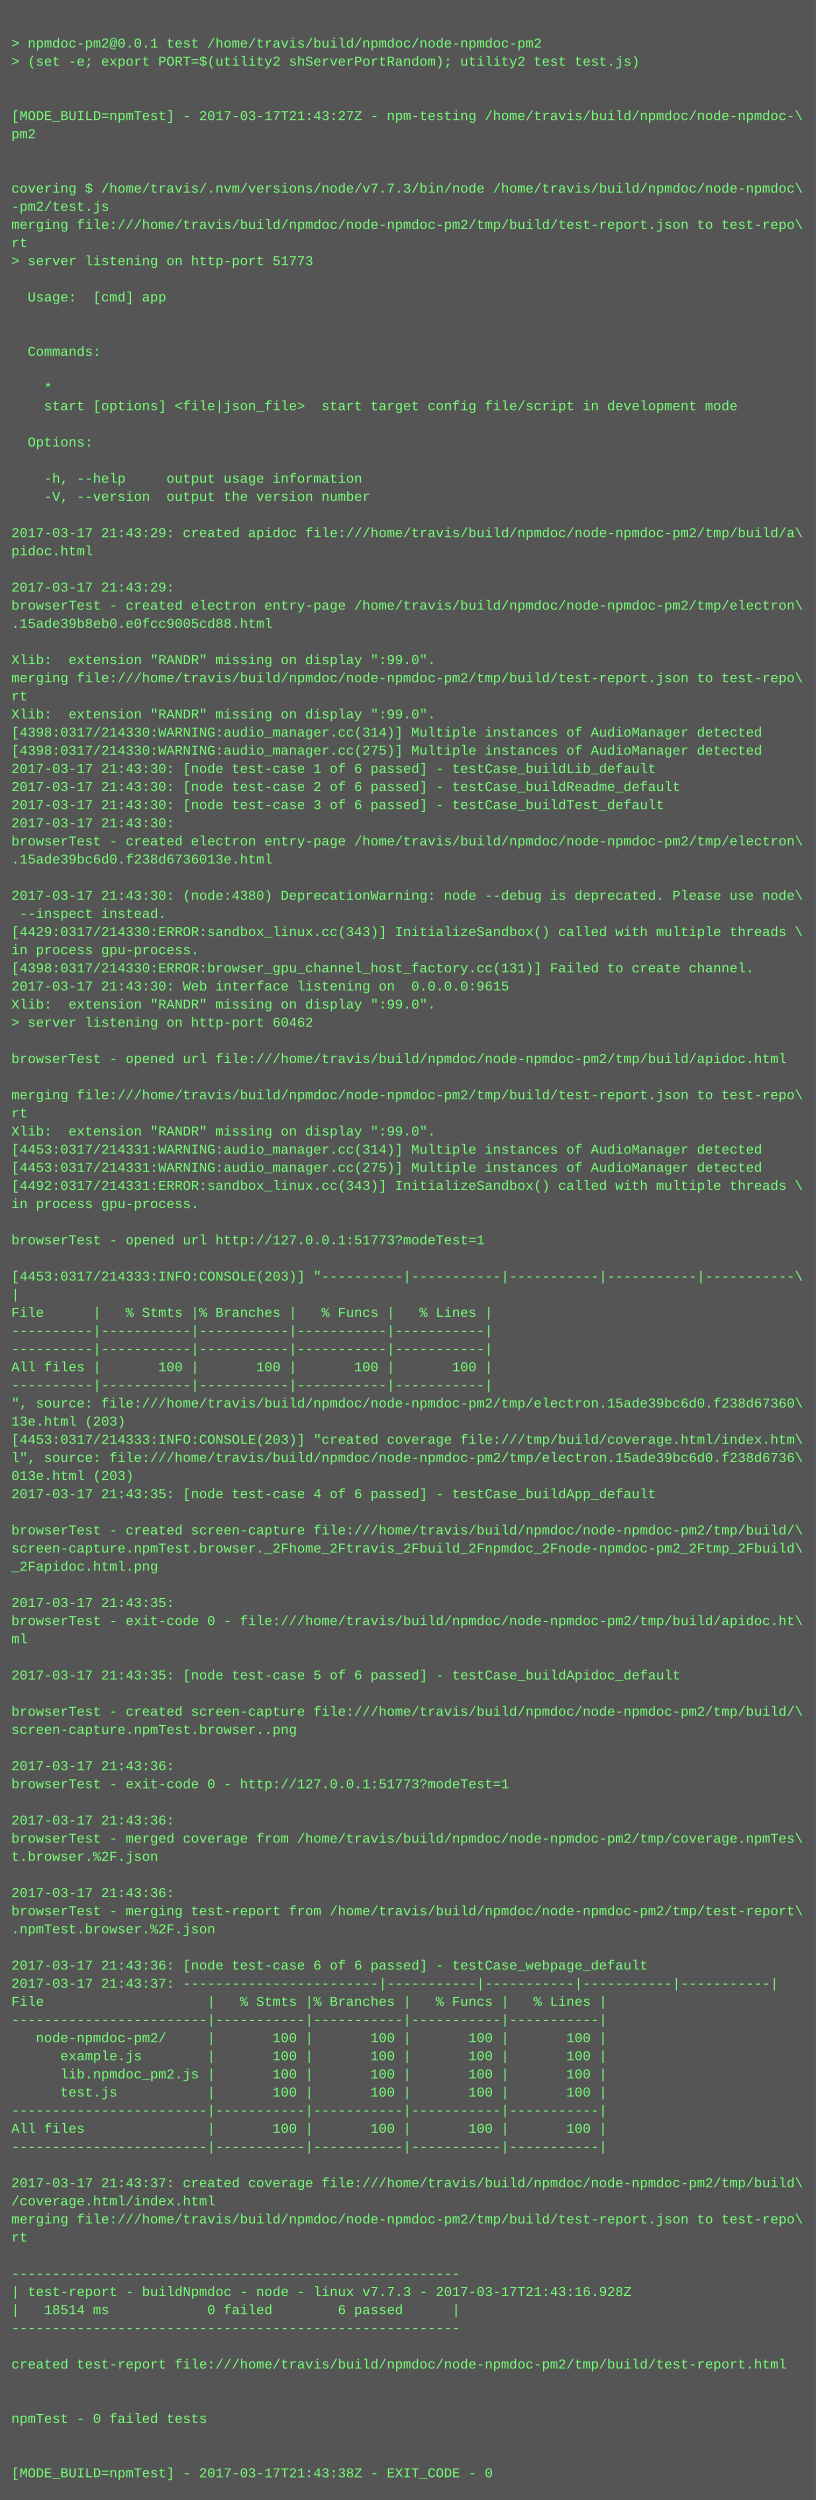
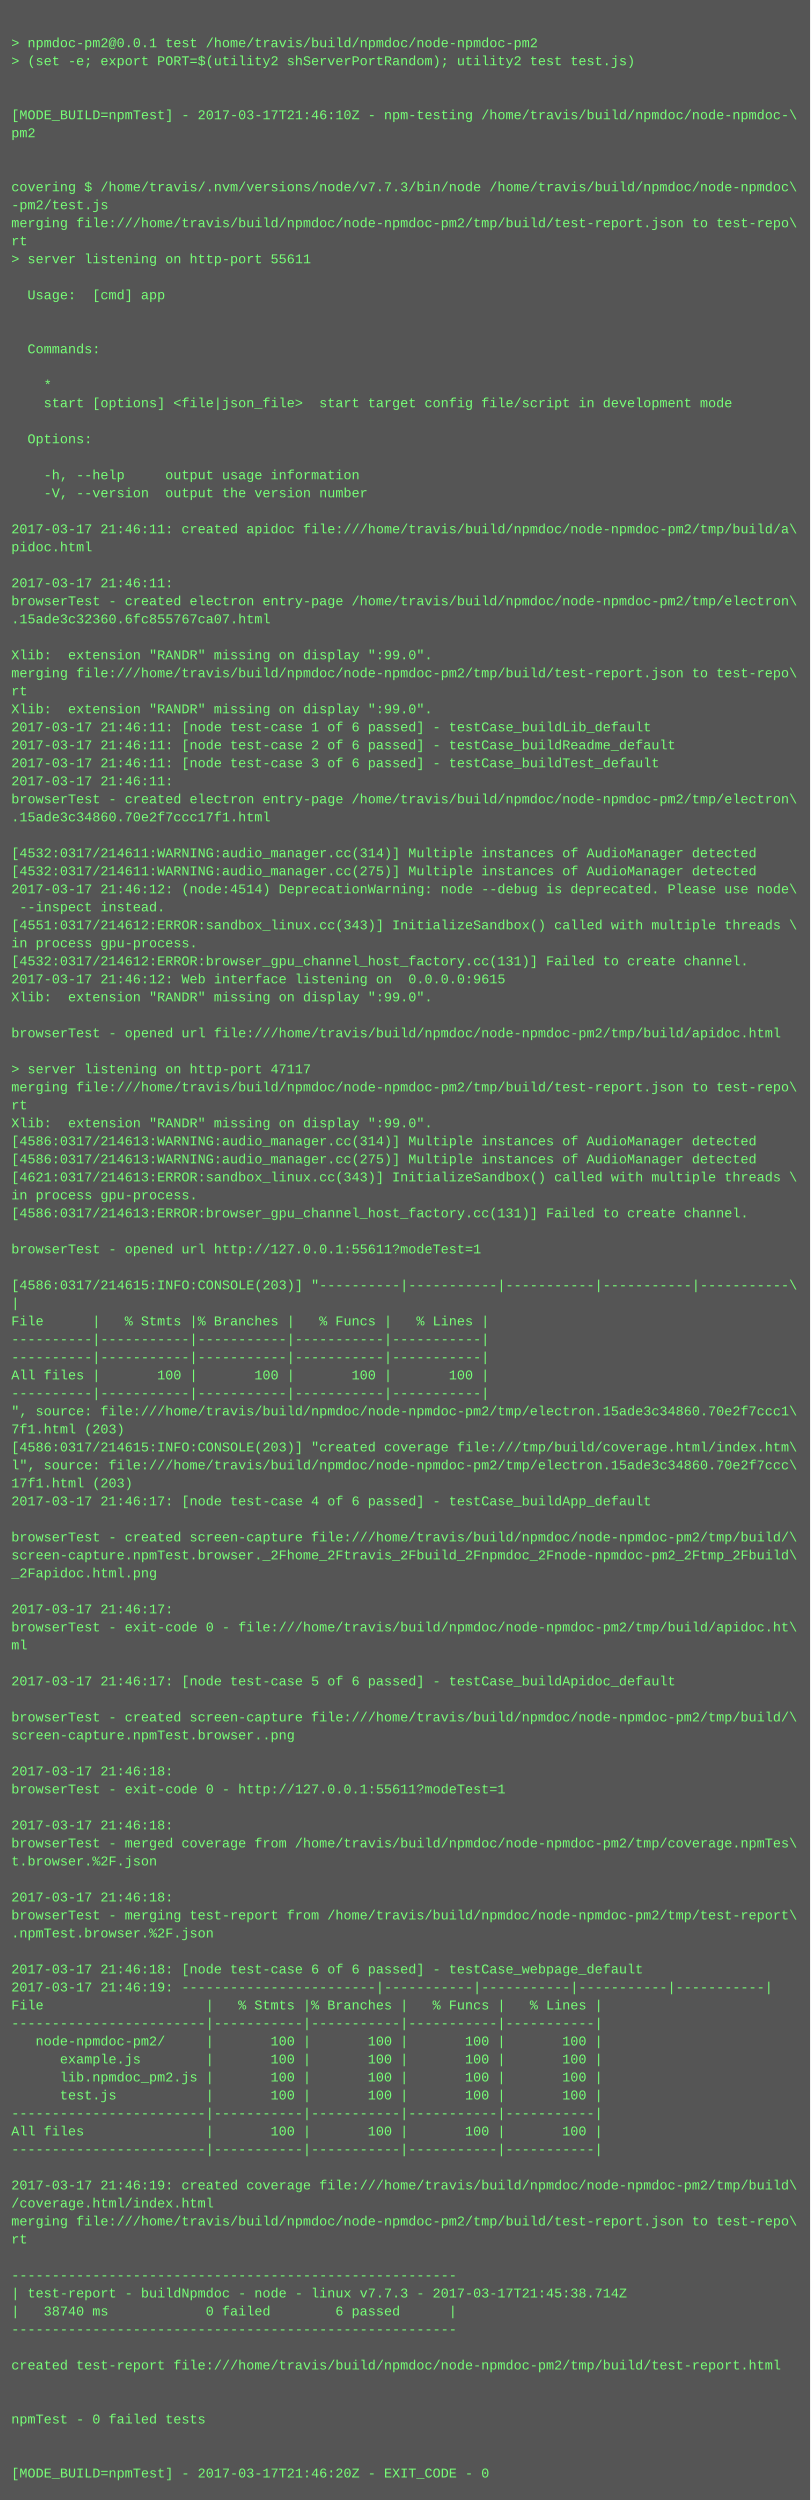
- <svg xmlns="http://www.w3.org/2000/svg" height="2206" width="720">
-   <rect height="2206" fill="#555" width="720" />
+ <svg xmlns="http://www.w3.org/2000/svg" height="2222" width="720">
+   <rect height="2222" fill="#555" width="720" />
  <text fill="#7f7" font-family="Courier New" font-size="12" xml:space="preserve">
    <tspan x="10" y="26" />
    <tspan x="10" y="42">&gt; npmdoc-pm2@0.0.1 test /home/travis/build/npmdoc/node-npmdoc-pm2</tspan>
    <tspan x="10" y="58">&gt; (set -e; export PORT=$(utility2 shServerPortRandom); utility2 test test.js)</tspan>
    <tspan x="10" y="74" />
    <tspan x="10" y="90" />
-     <tspan x="10" y="106">[MODE_BUILD=npmTest] - 2017-03-17T21:43:27Z - npm-testing /home/travis/build/npmdoc/node-npmdoc-\</tspan>
+     <tspan x="10" y="106">[MODE_BUILD=npmTest] - 2017-03-17T21:46:10Z - npm-testing /home/travis/build/npmdoc/node-npmdoc-\</tspan>
    <tspan x="10" y="122">pm2</tspan>
    <tspan x="10" y="138" />
    <tspan x="10" y="154" />
    <tspan x="10" y="170">covering $ /home/travis/.nvm/versions/node/v7.7.3/bin/node /home/travis/build/npmdoc/node-npmdoc\</tspan>
    <tspan x="10" y="186">-pm2/test.js</tspan>
    <tspan x="10" y="202">merging file:///home/travis/build/npmdoc/node-npmdoc-pm2/tmp/build/test-report.json to test-repo\</tspan>
    <tspan x="10" y="218">rt</tspan>
-     <tspan x="10" y="234">&gt; server listening on http-port 51773</tspan>
+     <tspan x="10" y="234">&gt; server listening on http-port 55611</tspan>
    <tspan x="10" y="250" />
    <tspan x="10" y="266">  Usage:  [cmd] app</tspan>
    <tspan x="10" y="282" />
    <tspan x="10" y="298" />
    <tspan x="10" y="314">  Commands:</tspan>
    <tspan x="10" y="330" />
    <tspan x="10" y="346">    *                               </tspan>
    <tspan x="10" y="362">    start [options] &lt;file|json_file&gt;  start target config file/script in development mode</tspan>
    <tspan x="10" y="378" />
    <tspan x="10" y="394">  Options:</tspan>
    <tspan x="10" y="410" />
    <tspan x="10" y="426">    -h, --help     output usage information</tspan>
    <tspan x="10" y="442">    -V, --version  output the version number</tspan>
    <tspan x="10" y="458" />
-     <tspan x="10" y="474">2017-03-17 21:43:29: created apidoc file:///home/travis/build/npmdoc/node-npmdoc-pm2/tmp/build/a\</tspan>
+     <tspan x="10" y="474">2017-03-17 21:46:11: created apidoc file:///home/travis/build/npmdoc/node-npmdoc-pm2/tmp/build/a\</tspan>
    <tspan x="10" y="490">pidoc.html</tspan>
    <tspan x="10" y="506" />
-     <tspan x="10" y="522">2017-03-17 21:43:29: </tspan>
+     <tspan x="10" y="522">2017-03-17 21:46:11: </tspan>
    <tspan x="10" y="538">browserTest - created electron entry-page /home/travis/build/npmdoc/node-npmdoc-pm2/tmp/electron\</tspan>
-     <tspan x="10" y="554">.15ade39b8eb0.e0fcc9005cd88.html</tspan>
+     <tspan x="10" y="554">.15ade3c32360.6fc855767ca07.html</tspan>
    <tspan x="10" y="570" />
    <tspan x="10" y="586">Xlib:  extension "RANDR" missing on display ":99.0".</tspan>
    <tspan x="10" y="602">merging file:///home/travis/build/npmdoc/node-npmdoc-pm2/tmp/build/test-report.json to test-repo\</tspan>
    <tspan x="10" y="618">rt</tspan>
    <tspan x="10" y="634">Xlib:  extension "RANDR" missing on display ":99.0".</tspan>
-     <tspan x="10" y="650">[4398:0317/214330:WARNING:audio_manager.cc(314)] Multiple instances of AudioManager detected</tspan>
-     <tspan x="10" y="666">[4398:0317/214330:WARNING:audio_manager.cc(275)] Multiple instances of AudioManager detected</tspan>
-     <tspan x="10" y="682">2017-03-17 21:43:30: [node test-case 1 of 6 passed] - testCase_buildLib_default</tspan>
-     <tspan x="10" y="698">2017-03-17 21:43:30: [node test-case 2 of 6 passed] - testCase_buildReadme_default</tspan>
-     <tspan x="10" y="714">2017-03-17 21:43:30: [node test-case 3 of 6 passed] - testCase_buildTest_default</tspan>
-     <tspan x="10" y="730">2017-03-17 21:43:30: </tspan>
-     <tspan x="10" y="746">browserTest - created electron entry-page /home/travis/build/npmdoc/node-npmdoc-pm2/tmp/electron\</tspan>
-     <tspan x="10" y="762">.15ade39bc6d0.f238d6736013e.html</tspan>
-     <tspan x="10" y="778" />
-     <tspan x="10" y="794">2017-03-17 21:43:30: (node:4380) DeprecationWarning: node --debug is deprecated. Please use node\</tspan>
+     <tspan x="10" y="650">2017-03-17 21:46:11: [node test-case 1 of 6 passed] - testCase_buildLib_default</tspan>
+     <tspan x="10" y="666">2017-03-17 21:46:11: [node test-case 2 of 6 passed] - testCase_buildReadme_default</tspan>
+     <tspan x="10" y="682">2017-03-17 21:46:11: [node test-case 3 of 6 passed] - testCase_buildTest_default</tspan>
+     <tspan x="10" y="698">2017-03-17 21:46:11: </tspan>
+     <tspan x="10" y="714">browserTest - created electron entry-page /home/travis/build/npmdoc/node-npmdoc-pm2/tmp/electron\</tspan>
+     <tspan x="10" y="730">.15ade3c34860.70e2f7ccc17f1.html</tspan>
+     <tspan x="10" y="746" />
+     <tspan x="10" y="762">[4532:0317/214611:WARNING:audio_manager.cc(314)] Multiple instances of AudioManager detected</tspan>
+     <tspan x="10" y="778">[4532:0317/214611:WARNING:audio_manager.cc(275)] Multiple instances of AudioManager detected</tspan>
+     <tspan x="10" y="794">2017-03-17 21:46:12: (node:4514) DeprecationWarning: node --debug is deprecated. Please use node\</tspan>
    <tspan x="10" y="810"> --inspect instead.</tspan>
-     <tspan x="10" y="826">[4429:0317/214330:ERROR:sandbox_linux.cc(343)] InitializeSandbox() called with multiple threads \</tspan>
+     <tspan x="10" y="826">[4551:0317/214612:ERROR:sandbox_linux.cc(343)] InitializeSandbox() called with multiple threads \</tspan>
    <tspan x="10" y="842">in process gpu-process. </tspan>
-     <tspan x="10" y="858">[4398:0317/214330:ERROR:browser_gpu_channel_host_factory.cc(131)] Failed to create channel.</tspan>
-     <tspan x="10" y="874">2017-03-17 21:43:30: Web interface listening on  0.0.0.0:9615</tspan>
+     <tspan x="10" y="858">[4532:0317/214612:ERROR:browser_gpu_channel_host_factory.cc(131)] Failed to create channel.</tspan>
+     <tspan x="10" y="874">2017-03-17 21:46:12: Web interface listening on  0.0.0.0:9615</tspan>
    <tspan x="10" y="890">Xlib:  extension "RANDR" missing on display ":99.0".</tspan>
-     <tspan x="10" y="906">&gt; server listening on http-port 60462</tspan>
-     <tspan x="10" y="922" />
-     <tspan x="10" y="938">browserTest - opened url file:///home/travis/build/npmdoc/node-npmdoc-pm2/tmp/build/apidoc.html</tspan>
-     <tspan x="10" y="954" />
+     <tspan x="10" y="906" />
+     <tspan x="10" y="922">browserTest - opened url file:///home/travis/build/npmdoc/node-npmdoc-pm2/tmp/build/apidoc.html</tspan>
+     <tspan x="10" y="938" />
+     <tspan x="10" y="954">&gt; server listening on http-port 47117</tspan>
    <tspan x="10" y="970">merging file:///home/travis/build/npmdoc/node-npmdoc-pm2/tmp/build/test-report.json to test-repo\</tspan>
    <tspan x="10" y="986">rt</tspan>
    <tspan x="10" y="1002">Xlib:  extension "RANDR" missing on display ":99.0".</tspan>
-     <tspan x="10" y="1018">[4453:0317/214331:WARNING:audio_manager.cc(314)] Multiple instances of AudioManager detected</tspan>
-     <tspan x="10" y="1034">[4453:0317/214331:WARNING:audio_manager.cc(275)] Multiple instances of AudioManager detected</tspan>
-     <tspan x="10" y="1050">[4492:0317/214331:ERROR:sandbox_linux.cc(343)] InitializeSandbox() called with multiple threads \</tspan>
+     <tspan x="10" y="1018">[4586:0317/214613:WARNING:audio_manager.cc(314)] Multiple instances of AudioManager detected</tspan>
+     <tspan x="10" y="1034">[4586:0317/214613:WARNING:audio_manager.cc(275)] Multiple instances of AudioManager detected</tspan>
+     <tspan x="10" y="1050">[4621:0317/214613:ERROR:sandbox_linux.cc(343)] InitializeSandbox() called with multiple threads \</tspan>
    <tspan x="10" y="1066">in process gpu-process. </tspan>
-     <tspan x="10" y="1082" />
-     <tspan x="10" y="1098">browserTest - opened url http://127.0.0.1:51773?modeTest=1</tspan>
-     <tspan x="10" y="1114" />
-     <tspan x="10" y="1130">[4453:0317/214333:INFO:CONSOLE(203)] "----------|-----------|-----------|-----------|-----------\</tspan>
-     <tspan x="10" y="1146">|</tspan>
-     <tspan x="10" y="1162">File      |   % Stmts |% Branches |   % Funcs |   % Lines |</tspan>
-     <tspan x="10" y="1178">----------|-----------|-----------|-----------|-----------|</tspan>
+     <tspan x="10" y="1082">[4586:0317/214613:ERROR:browser_gpu_channel_host_factory.cc(131)] Failed to create channel.</tspan>
+     <tspan x="10" y="1098" />
+     <tspan x="10" y="1114">browserTest - opened url http://127.0.0.1:55611?modeTest=1</tspan>
+     <tspan x="10" y="1130" />
+     <tspan x="10" y="1146">[4586:0317/214615:INFO:CONSOLE(203)] "----------|-----------|-----------|-----------|-----------\</tspan>
+     <tspan x="10" y="1162">|</tspan>
+     <tspan x="10" y="1178">File      |   % Stmts |% Branches |   % Funcs |   % Lines |</tspan>
    <tspan x="10" y="1194">----------|-----------|-----------|-----------|-----------|</tspan>
-     <tspan x="10" y="1210">All files |       100 |       100 |       100 |       100 |</tspan>
-     <tspan x="10" y="1226">----------|-----------|-----------|-----------|-----------|</tspan>
-     <tspan x="10" y="1242">", source: file:///home/travis/build/npmdoc/node-npmdoc-pm2/tmp/electron.15ade39bc6d0.f238d67360\</tspan>
-     <tspan x="10" y="1258">13e.html (203)</tspan>
-     <tspan x="10" y="1274">[4453:0317/214333:INFO:CONSOLE(203)] "created coverage file:///tmp/build/coverage.html/index.htm\</tspan>
-     <tspan x="10" y="1290">l", source: file:///home/travis/build/npmdoc/node-npmdoc-pm2/tmp/electron.15ade39bc6d0.f238d6736\</tspan>
-     <tspan x="10" y="1306">013e.html (203)</tspan>
-     <tspan x="10" y="1322">2017-03-17 21:43:35: [node test-case 4 of 6 passed] - testCase_buildApp_default</tspan>
-     <tspan x="10" y="1338" />
-     <tspan x="10" y="1354">browserTest - created screen-capture file:///home/travis/build/npmdoc/node-npmdoc-pm2/tmp/build/\</tspan>
-     <tspan x="10" y="1370">screen-capture.npmTest.browser._2Fhome_2Ftravis_2Fbuild_2Fnpmdoc_2Fnode-npmdoc-pm2_2Ftmp_2Fbuild\</tspan>
-     <tspan x="10" y="1386">_2Fapidoc.html.png</tspan>
-     <tspan x="10" y="1402" />
-     <tspan x="10" y="1418">2017-03-17 21:43:35: </tspan>
-     <tspan x="10" y="1434">browserTest - exit-code 0 - file:///home/travis/build/npmdoc/node-npmdoc-pm2/tmp/build/apidoc.ht\</tspan>
-     <tspan x="10" y="1450">ml</tspan>
-     <tspan x="10" y="1466" />
-     <tspan x="10" y="1482">2017-03-17 21:43:35: [node test-case 5 of 6 passed] - testCase_buildApidoc_default</tspan>
-     <tspan x="10" y="1498" />
-     <tspan x="10" y="1514">browserTest - created screen-capture file:///home/travis/build/npmdoc/node-npmdoc-pm2/tmp/build/\</tspan>
-     <tspan x="10" y="1530">screen-capture.npmTest.browser..png</tspan>
-     <tspan x="10" y="1546" />
-     <tspan x="10" y="1562">2017-03-17 21:43:36: </tspan>
-     <tspan x="10" y="1578">browserTest - exit-code 0 - http://127.0.0.1:51773?modeTest=1</tspan>
-     <tspan x="10" y="1594" />
-     <tspan x="10" y="1610">2017-03-17 21:43:36: </tspan>
-     <tspan x="10" y="1626">browserTest - merged coverage from /home/travis/build/npmdoc/node-npmdoc-pm2/tmp/coverage.npmTes\</tspan>
-     <tspan x="10" y="1642">t.browser.%2F.json</tspan>
-     <tspan x="10" y="1658" />
-     <tspan x="10" y="1674">2017-03-17 21:43:36: </tspan>
-     <tspan x="10" y="1690">browserTest - merging test-report from /home/travis/build/npmdoc/node-npmdoc-pm2/tmp/test-report\</tspan>
-     <tspan x="10" y="1706">.npmTest.browser.%2F.json</tspan>
-     <tspan x="10" y="1722" />
-     <tspan x="10" y="1738">2017-03-17 21:43:36: [node test-case 6 of 6 passed] - testCase_webpage_default</tspan>
-     <tspan x="10" y="1754">2017-03-17 21:43:37: ------------------------|-----------|-----------|-----------|-----------|</tspan>
-     <tspan x="10" y="1770">File                    |   % Stmts |% Branches |   % Funcs |   % Lines |</tspan>
-     <tspan x="10" y="1786">------------------------|-----------|-----------|-----------|-----------|</tspan>
-     <tspan x="10" y="1802">   node-npmdoc-pm2/     |       100 |       100 |       100 |       100 |</tspan>
-     <tspan x="10" y="1818">      example.js        |       100 |       100 |       100 |       100 |</tspan>
-     <tspan x="10" y="1834">      lib.npmdoc_pm2.js |       100 |       100 |       100 |       100 |</tspan>
-     <tspan x="10" y="1850">      test.js           |       100 |       100 |       100 |       100 |</tspan>
-     <tspan x="10" y="1866">------------------------|-----------|-----------|-----------|-----------|</tspan>
-     <tspan x="10" y="1882">All files               |       100 |       100 |       100 |       100 |</tspan>
-     <tspan x="10" y="1898">------------------------|-----------|-----------|-----------|-----------|</tspan>
-     <tspan x="10" y="1914" />
-     <tspan x="10" y="1930">2017-03-17 21:43:37: created coverage file:///home/travis/build/npmdoc/node-npmdoc-pm2/tmp/build\</tspan>
-     <tspan x="10" y="1946">/coverage.html/index.html</tspan>
-     <tspan x="10" y="1962">merging file:///home/travis/build/npmdoc/node-npmdoc-pm2/tmp/build/test-report.json to test-repo\</tspan>
-     <tspan x="10" y="1978">rt</tspan>
-     <tspan x="10" y="1994" />
-     <tspan x="10" y="2010">-------------------------------------------------------</tspan>
-     <tspan x="10" y="2026">| test-report - buildNpmdoc - node - linux v7.7.3 - 2017-03-17T21:43:16.928Z</tspan>
-     <tspan x="10" y="2042">|   18514 ms            0 failed        6 passed      |</tspan>
-     <tspan x="10" y="2058">-------------------------------------------------------</tspan>
-     <tspan x="10" y="2074" />
-     <tspan x="10" y="2090">created test-report file:///home/travis/build/npmdoc/node-npmdoc-pm2/tmp/build/test-report.html</tspan>
-     <tspan x="10" y="2106" />
+     <tspan x="10" y="1210">----------|-----------|-----------|-----------|-----------|</tspan>
+     <tspan x="10" y="1226">All files |       100 |       100 |       100 |       100 |</tspan>
+     <tspan x="10" y="1242">----------|-----------|-----------|-----------|-----------|</tspan>
+     <tspan x="10" y="1258">", source: file:///home/travis/build/npmdoc/node-npmdoc-pm2/tmp/electron.15ade3c34860.70e2f7ccc1\</tspan>
+     <tspan x="10" y="1274">7f1.html (203)</tspan>
+     <tspan x="10" y="1290">[4586:0317/214615:INFO:CONSOLE(203)] "created coverage file:///tmp/build/coverage.html/index.htm\</tspan>
+     <tspan x="10" y="1306">l", source: file:///home/travis/build/npmdoc/node-npmdoc-pm2/tmp/electron.15ade3c34860.70e2f7ccc\</tspan>
+     <tspan x="10" y="1322">17f1.html (203)</tspan>
+     <tspan x="10" y="1338">2017-03-17 21:46:17: [node test-case 4 of 6 passed] - testCase_buildApp_default</tspan>
+     <tspan x="10" y="1354" />
+     <tspan x="10" y="1370">browserTest - created screen-capture file:///home/travis/build/npmdoc/node-npmdoc-pm2/tmp/build/\</tspan>
+     <tspan x="10" y="1386">screen-capture.npmTest.browser._2Fhome_2Ftravis_2Fbuild_2Fnpmdoc_2Fnode-npmdoc-pm2_2Ftmp_2Fbuild\</tspan>
+     <tspan x="10" y="1402">_2Fapidoc.html.png</tspan>
+     <tspan x="10" y="1418" />
+     <tspan x="10" y="1434">2017-03-17 21:46:17: </tspan>
+     <tspan x="10" y="1450">browserTest - exit-code 0 - file:///home/travis/build/npmdoc/node-npmdoc-pm2/tmp/build/apidoc.ht\</tspan>
+     <tspan x="10" y="1466">ml</tspan>
+     <tspan x="10" y="1482" />
+     <tspan x="10" y="1498">2017-03-17 21:46:17: [node test-case 5 of 6 passed] - testCase_buildApidoc_default</tspan>
+     <tspan x="10" y="1514" />
+     <tspan x="10" y="1530">browserTest - created screen-capture file:///home/travis/build/npmdoc/node-npmdoc-pm2/tmp/build/\</tspan>
+     <tspan x="10" y="1546">screen-capture.npmTest.browser..png</tspan>
+     <tspan x="10" y="1562" />
+     <tspan x="10" y="1578">2017-03-17 21:46:18: </tspan>
+     <tspan x="10" y="1594">browserTest - exit-code 0 - http://127.0.0.1:55611?modeTest=1</tspan>
+     <tspan x="10" y="1610" />
+     <tspan x="10" y="1626">2017-03-17 21:46:18: </tspan>
+     <tspan x="10" y="1642">browserTest - merged coverage from /home/travis/build/npmdoc/node-npmdoc-pm2/tmp/coverage.npmTes\</tspan>
+     <tspan x="10" y="1658">t.browser.%2F.json</tspan>
+     <tspan x="10" y="1674" />
+     <tspan x="10" y="1690">2017-03-17 21:46:18: </tspan>
+     <tspan x="10" y="1706">browserTest - merging test-report from /home/travis/build/npmdoc/node-npmdoc-pm2/tmp/test-report\</tspan>
+     <tspan x="10" y="1722">.npmTest.browser.%2F.json</tspan>
+     <tspan x="10" y="1738" />
+     <tspan x="10" y="1754">2017-03-17 21:46:18: [node test-case 6 of 6 passed] - testCase_webpage_default</tspan>
+     <tspan x="10" y="1770">2017-03-17 21:46:19: ------------------------|-----------|-----------|-----------|-----------|</tspan>
+     <tspan x="10" y="1786">File                    |   % Stmts |% Branches |   % Funcs |   % Lines |</tspan>
+     <tspan x="10" y="1802">------------------------|-----------|-----------|-----------|-----------|</tspan>
+     <tspan x="10" y="1818">   node-npmdoc-pm2/     |       100 |       100 |       100 |       100 |</tspan>
+     <tspan x="10" y="1834">      example.js        |       100 |       100 |       100 |       100 |</tspan>
+     <tspan x="10" y="1850">      lib.npmdoc_pm2.js |       100 |       100 |       100 |       100 |</tspan>
+     <tspan x="10" y="1866">      test.js           |       100 |       100 |       100 |       100 |</tspan>
+     <tspan x="10" y="1882">------------------------|-----------|-----------|-----------|-----------|</tspan>
+     <tspan x="10" y="1898">All files               |       100 |       100 |       100 |       100 |</tspan>
+     <tspan x="10" y="1914">------------------------|-----------|-----------|-----------|-----------|</tspan>
+     <tspan x="10" y="1930" />
+     <tspan x="10" y="1946">2017-03-17 21:46:19: created coverage file:///home/travis/build/npmdoc/node-npmdoc-pm2/tmp/build\</tspan>
+     <tspan x="10" y="1962">/coverage.html/index.html</tspan>
+     <tspan x="10" y="1978">merging file:///home/travis/build/npmdoc/node-npmdoc-pm2/tmp/build/test-report.json to test-repo\</tspan>
+     <tspan x="10" y="1994">rt</tspan>
+     <tspan x="10" y="2010" />
+     <tspan x="10" y="2026">-------------------------------------------------------</tspan>
+     <tspan x="10" y="2042">| test-report - buildNpmdoc - node - linux v7.7.3 - 2017-03-17T21:45:38.714Z</tspan>
+     <tspan x="10" y="2058">|   38740 ms            0 failed        6 passed      |</tspan>
+     <tspan x="10" y="2074">-------------------------------------------------------</tspan>
+     <tspan x="10" y="2090" />
+     <tspan x="10" y="2106">created test-report file:///home/travis/build/npmdoc/node-npmdoc-pm2/tmp/build/test-report.html</tspan>
    <tspan x="10" y="2122" />
-     <tspan x="10" y="2138">npmTest - 0 failed tests</tspan>
-     <tspan x="10" y="2154" />
+     <tspan x="10" y="2138" />
+     <tspan x="10" y="2154">npmTest - 0 failed tests</tspan>
    <tspan x="10" y="2170" />
-     <tspan x="10" y="2186">[MODE_BUILD=npmTest] - 2017-03-17T21:43:38Z - EXIT_CODE - 0</tspan>
+     <tspan x="10" y="2186" />
+     <tspan x="10" y="2202">[MODE_BUILD=npmTest] - 2017-03-17T21:46:20Z - EXIT_CODE - 0</tspan>
  </text>
</svg>
